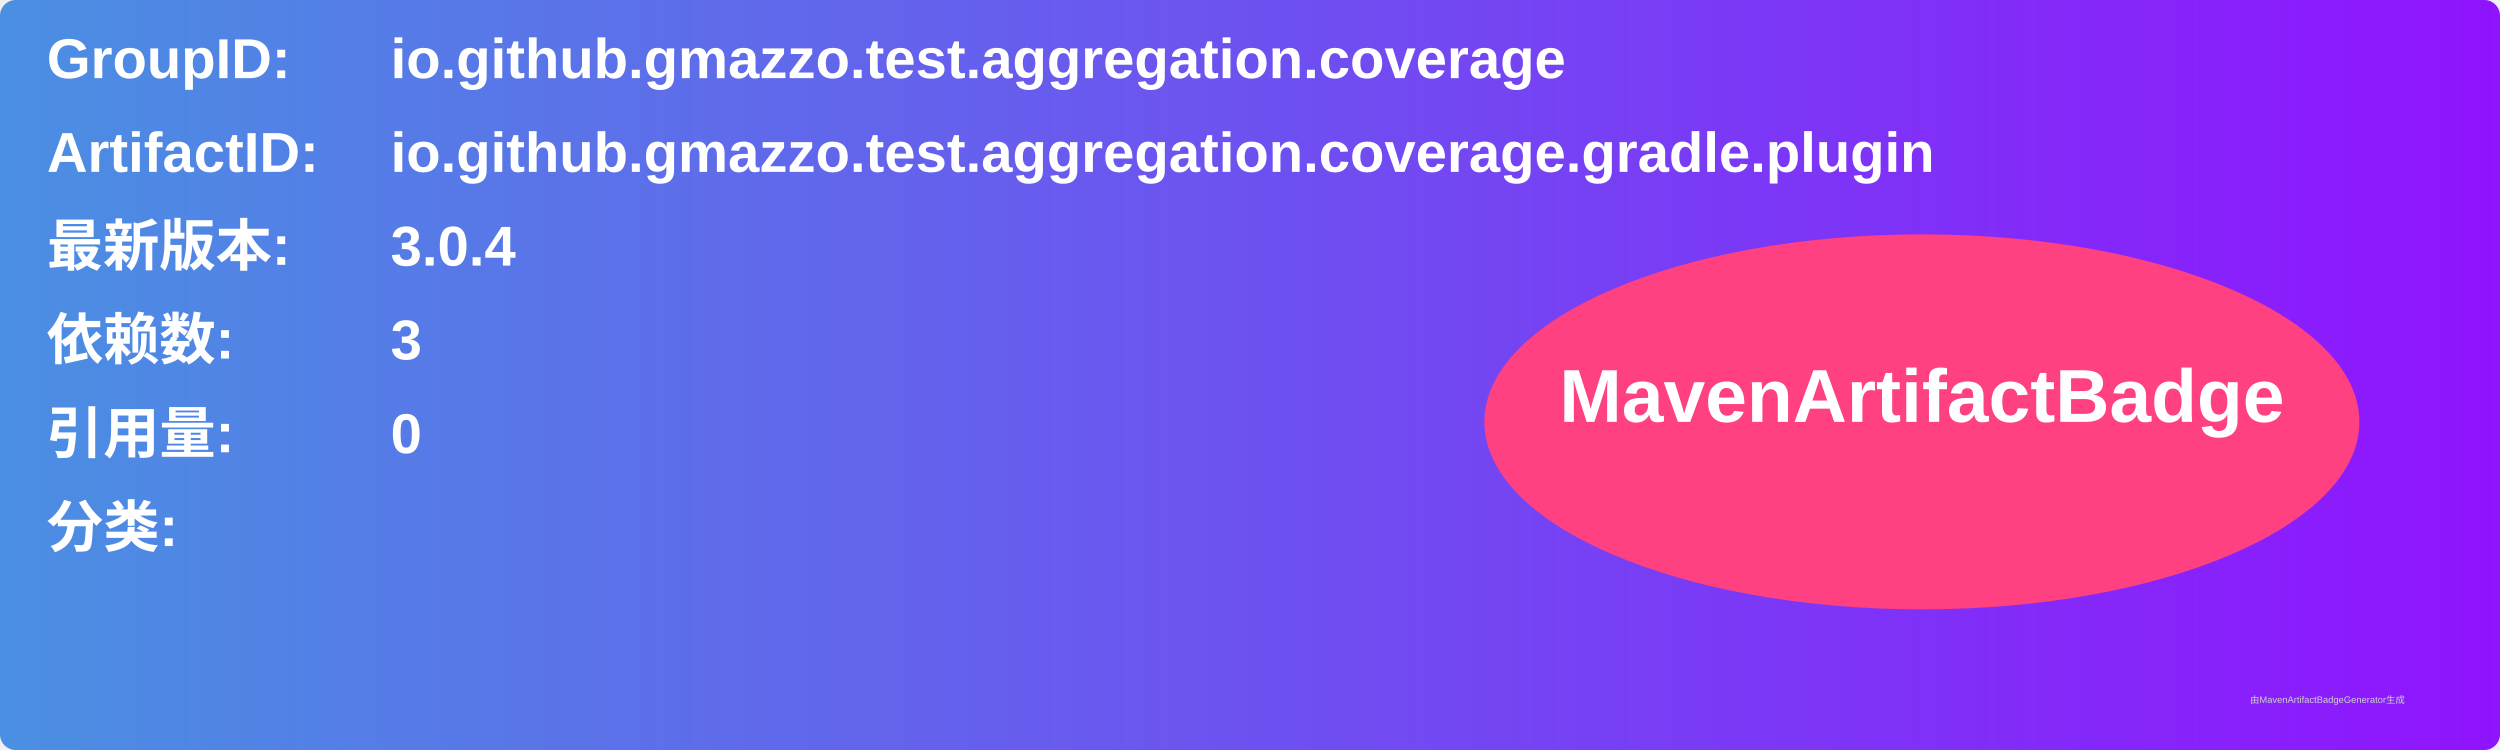
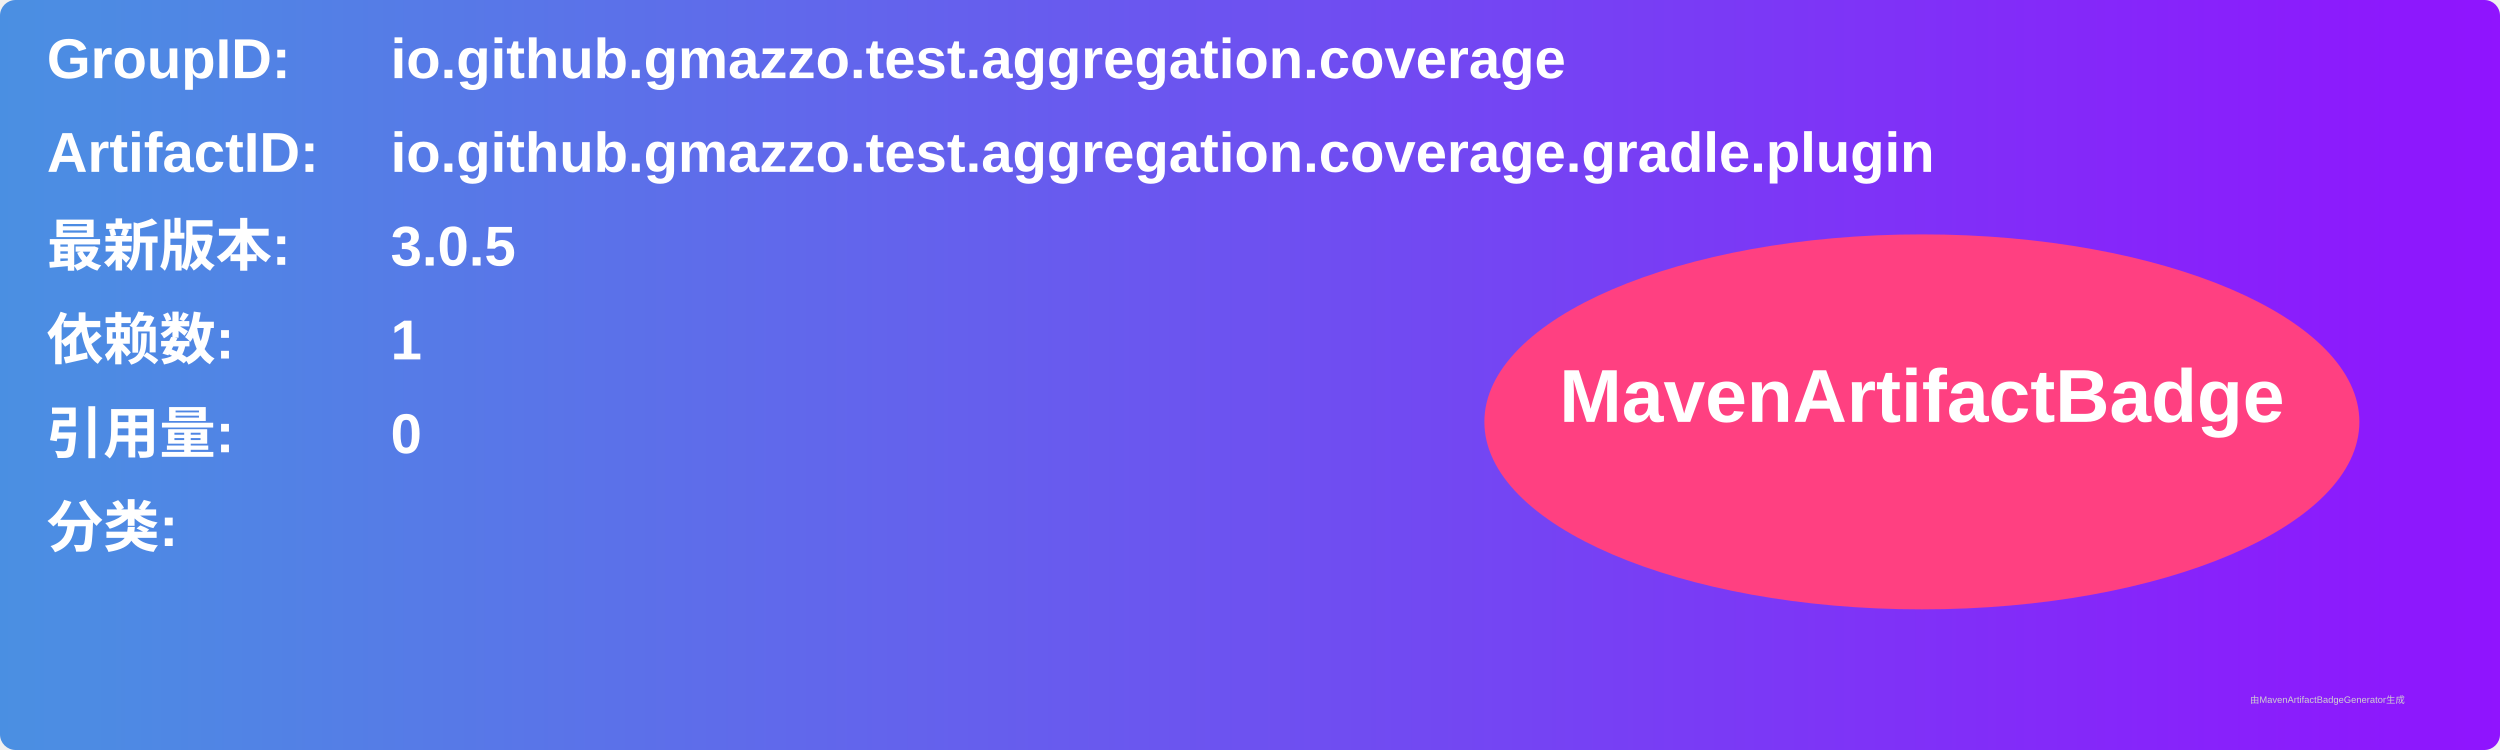
<svg xmlns="http://www.w3.org/2000/svg" width="800" height="240" viewBox="0 0 800 240">
  <linearGradient id="grad" x1="0%" y1="0%" x2="100%" y2="0%">
    <stop offset="0%" stop-color="#4a90e2" />
    <stop offset="100%" stop-color="#9013fe" />
  </linearGradient>
  <rect width="100%" height="100%" rx="5" ry="5" fill="url(#grad)" />
  <g transform="translate(15, 15)">
    <text x="0" y="10" font-family="Arial" font-size="18" fill="white" font-weight="bold" width="260">GroupID:</text>
    <text x="110" y="10" font-family="Arial" font-size="18" fill="white" font-weight="bold" width="460">io.github.gmazzo.test.aggregation.coverage</text>
    <text x="0" y="40" font-family="Arial" font-size="18" fill="white" font-weight="bold" width="260">ArtifactID:</text>
    <text x="110" y="40" font-family="Arial" font-size="18" fill="white" font-weight="bold" width="460">io.github.gmazzo.test.aggregation.coverage.gradle.plugin</text>
    <text x="0" y="70" font-family="Arial" font-size="18" fill="white" font-weight="bold">最新版本:</text>
    <text x="110" y="70" font-family="Arial" font-size="18" fill="white" font-weight="bold">
-       <tspan font-weight="bold">3.0.4</tspan>
+       <tspan font-weight="bold">3.0.5</tspan>
    </text>
    <text x="0" y="100" font-family="Arial" font-size="18" fill="white" font-weight="bold">依赖数: </text>
    <text x="110" y="100" font-family="Arial" font-size="18" fill="white">
-       <tspan font-weight="bold">3</tspan>
+       <tspan font-weight="bold">1</tspan>
    </text>
    <text x="0" y="130" font-family="Arial" font-size="18" fill="white" font-weight="bold">引用量: </text>
    <text x="110" y="130" font-family="Arial" font-size="18" fill="white">
      <tspan font-weight="bold">0</tspan>
    </text>
    <text x="0" y="160" font-family="Arial" font-size="18" fill="white" font-weight="bold">分类:</text>
    <text x="10" y="190" font-family="Arial" font-size="10" fill="white">
      <tspan font-weight="bold" />
    </text>
    <ellipse cx="600" cy="120" rx="140" ry="60" fill="#ff4081" />
    <text x="600" y="120" text-anchor="middle" font-family="Arial" font-size="24" fill="white" font-weight="bold">MavenArtifactBadge</text>
  </g>
  <text x="720" y="225" font-family="Arial" font-size="3" fill="#d0d0d0">由MavenArtifactBadgeGenerator生成</text>
</svg>
